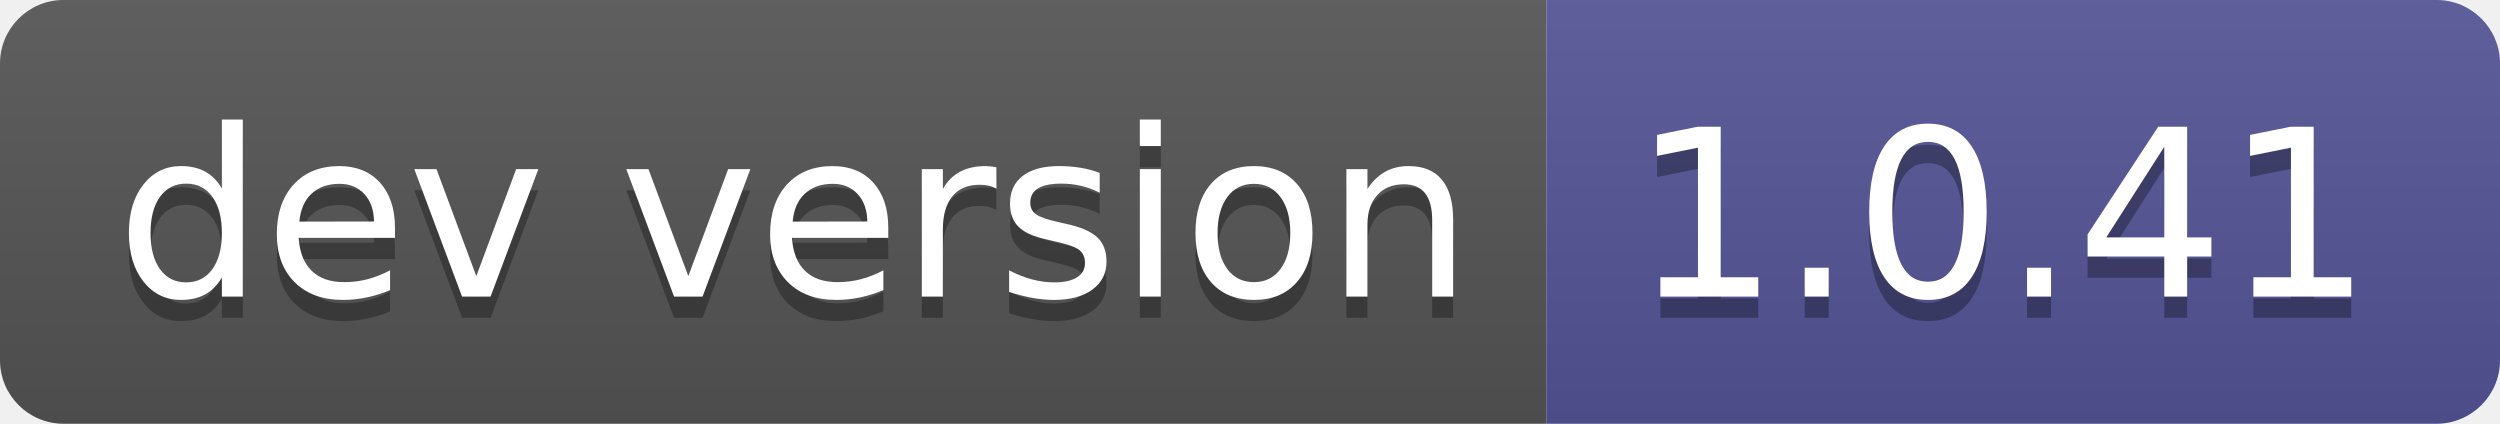
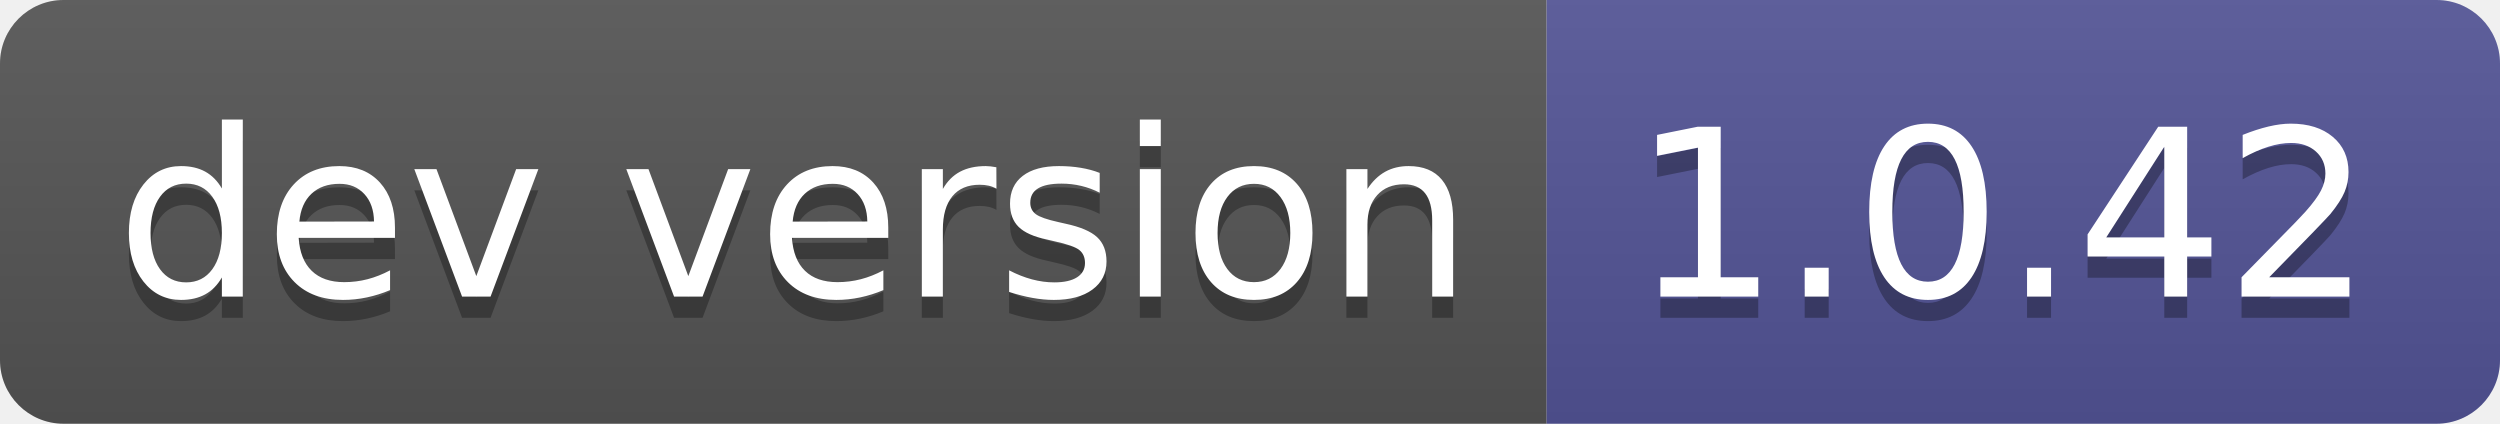
- <svg xmlns="http://www.w3.org/2000/svg" width="118" height="20" role="img" aria-label="dev version: 1.0.41">
+ <svg xmlns="http://www.w3.org/2000/svg" width="118" height="20" role="img" aria-label="dev version: 1.0.42">
  <linearGradient id="s" x2="0" y2="100%">
    <stop offset="0" stop-color="#bbb" stop-opacity=".1" />
    <stop offset="1" stop-opacity=".1" />
  </linearGradient>
  <clipPath id="r">
    <rect width="118" height="20" rx="3" fill="#fff" />
  </clipPath>
  <g clip-path="url(#r)">
    <rect width="73" height="20" fill="#555" />
    <rect x="73" width="45" height="20" fill="#535597" />
    <rect width="118" height="20" fill="url(#s)" />
  </g>
  <g fill="#fff" text-anchor="middle" font-family="Verdana,Geneva,DejaVu Sans,sans-serif" text-rendering="geometricPrecision" font-size="110">
    <text aria-hidden="true" x="375" y="150" fill="#010101" fill-opacity=".3" transform="scale(.1)" textLength="630">dev version</text>
    <text x="375" y="140" transform="scale(.1)" fill="#fff" textLength="630">dev version</text>
-     <text aria-hidden="true" x="945" y="150" fill="#010101" fill-opacity=".3" transform="scale(.1)" textLength="350">1.0.41</text>
-     <text x="945" y="140" transform="scale(.1)" fill="#fff" textLength="350">1.0.41</text>
+     <text aria-hidden="true" x="945" y="150" fill="#010101" fill-opacity=".3" transform="scale(.1)" textLength="350">1.0.42</text>
+     <text x="945" y="140" transform="scale(.1)" fill="#fff" textLength="350">1.0.42</text>
  </g>
</svg>
